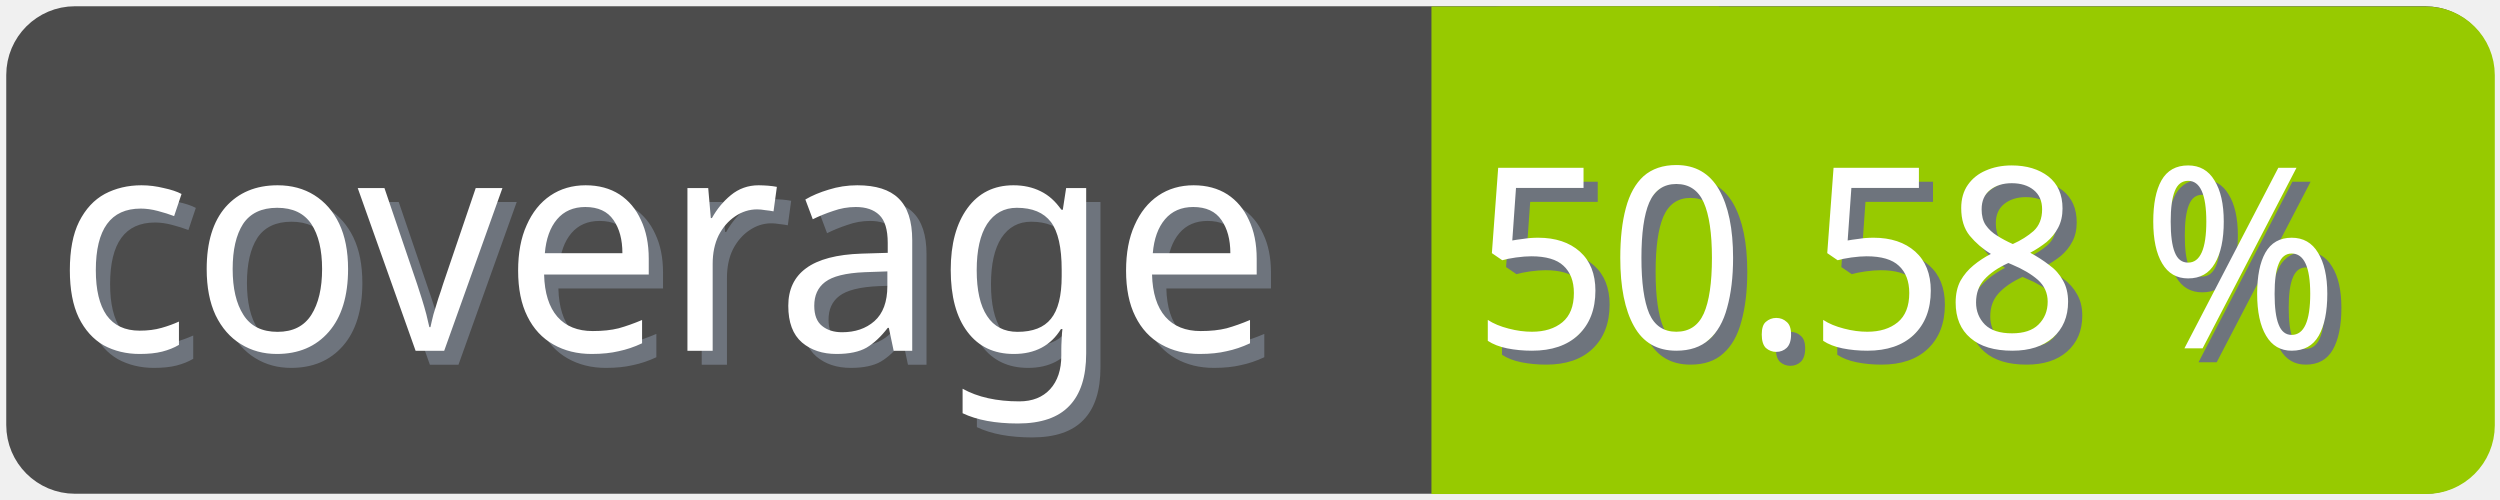
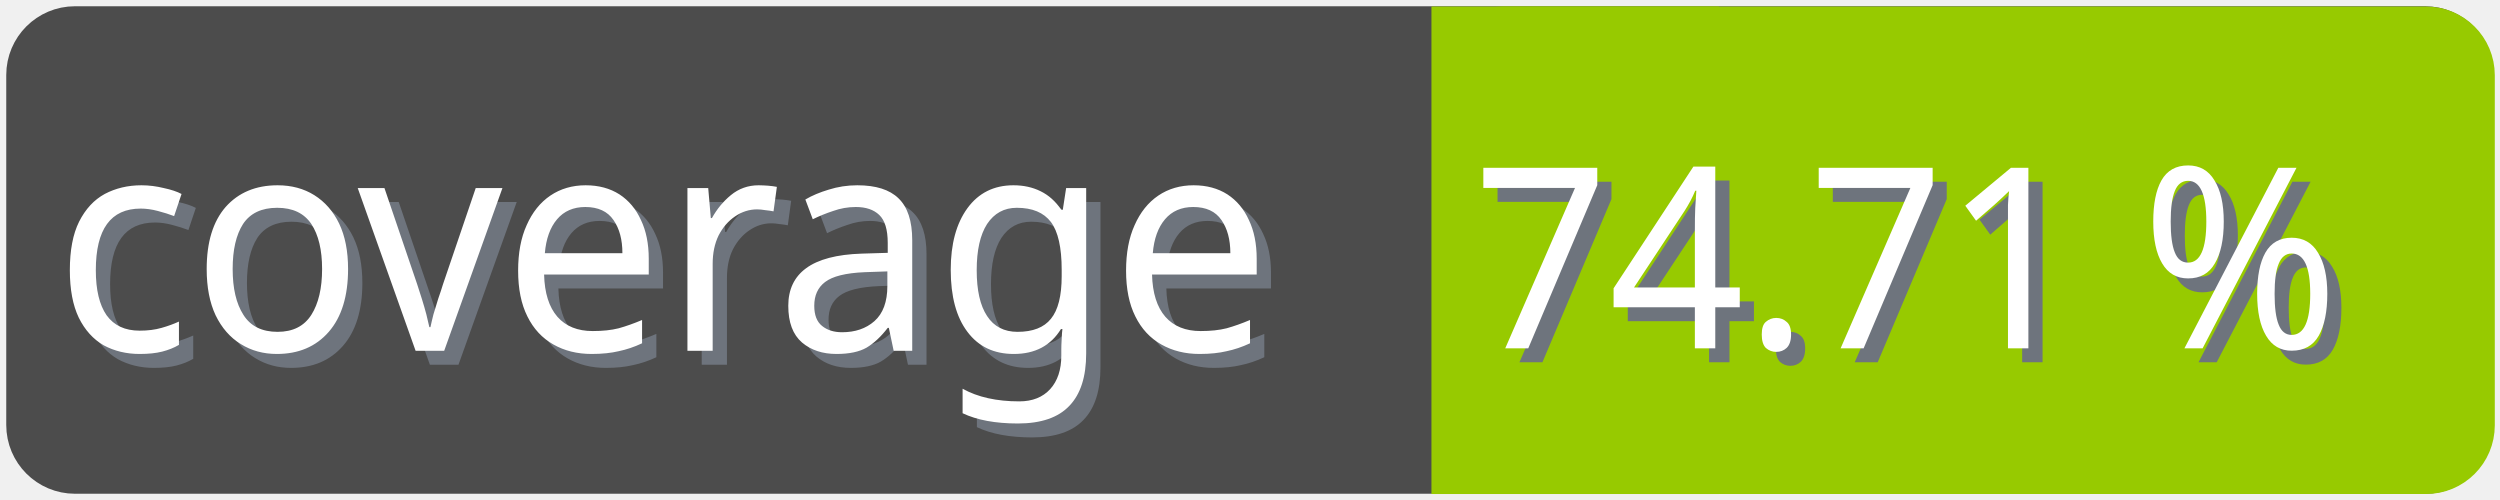
<svg xmlns="http://www.w3.org/2000/svg" width="100" height="20">
  <g>
    <rect fill="none" id="canvas_background" height="22" width="102" y="-1" x="-1" />
  </g>
  <g>
    <rect rx="2" id="svg_1" height="18" width="98" y="1" x="1" stroke-width="1.5" stroke="#4c4c4c" fill="#4c4c4c" />
    <text transform="matrix(0.95, 0, 0, 1.01133, 0.0809801, -0.0237383)" font-weight="normal" xml:space="preserve" text-anchor="start" font-family="'Trebuchet MS', Gadget, sans-serif" font-size="12" id="svg_8" y="14.45" x="2.8" stroke-width="0" stroke="#4c4c4c" fill="#6e747d">coverage</text>
    <text transform="matrix(0.95, 0, 0, 1.01133, 0.0809801, -0.0237383)" font-weight="normal" xml:space="preserve" text-anchor="start" font-family="'Trebuchet MS', Gadget, sans-serif" font-size="12" id="svg_3" y="13.9" x="2.2" stroke-width="0" stroke="#4c4c4c" fill="#ffffff">coverage</text>
    <rect rx="2" id="svg_5" height="18" width="40.905" y="1.011" x="58.137" stroke-width="1.5" stroke="#97ca00" fill="#97ca00" />
    <rect id="svg_7" height="18" width="10" y="1.011" x="58.008" stroke-width="1.5" stroke="#97ca00" fill="#97ca00" />
-     <text transform="matrix(0.95, 0, 0, 1.01133, 0.0809801, -0.0237383)" font-weight="normal" xml:space="preserve" text-anchor="end" font-family="'Trebuchet MS', Gadget, sans-serif" font-size="10" id="svg_10" y="14.35" x="99" stroke-width="0" stroke="#4c4c4c" fill="#6e747d">50.58 %</text>
-     <text transform="matrix(0.95, 0, 0, 1.01133, 0.0809801, -0.0237383)" font-weight="normal" xml:space="preserve" text-anchor="end" font-family="'Trebuchet MS', Gadget, sans-serif" font-size="10" id="svg_9" y="13.8" x="98.4" stroke-width="0" stroke="#4c4c4c" fill="#ffffff">50.58 %</text>
+     <text transform="matrix(0.95, 0, 0, 1.01133, 0.0809801, -0.0237383)" font-weight="normal" xml:space="preserve" text-anchor="end" font-family="'Trebuchet MS', Gadget, sans-serif" font-size="10" id="svg_10" y="14.35" x="99" stroke-width="0" stroke="#4c4c4c" fill="#6e747d">74.71 %</text>
+     <text transform="matrix(0.95, 0, 0, 1.01133, 0.0809801, -0.0237383)" font-weight="normal" xml:space="preserve" text-anchor="end" font-family="'Trebuchet MS', Gadget, sans-serif" font-size="10" id="svg_9" y="13.8" x="98.4" stroke-width="0" stroke="#4c4c4c" fill="#ffffff">74.71 %</text>
  </g>
</svg>
